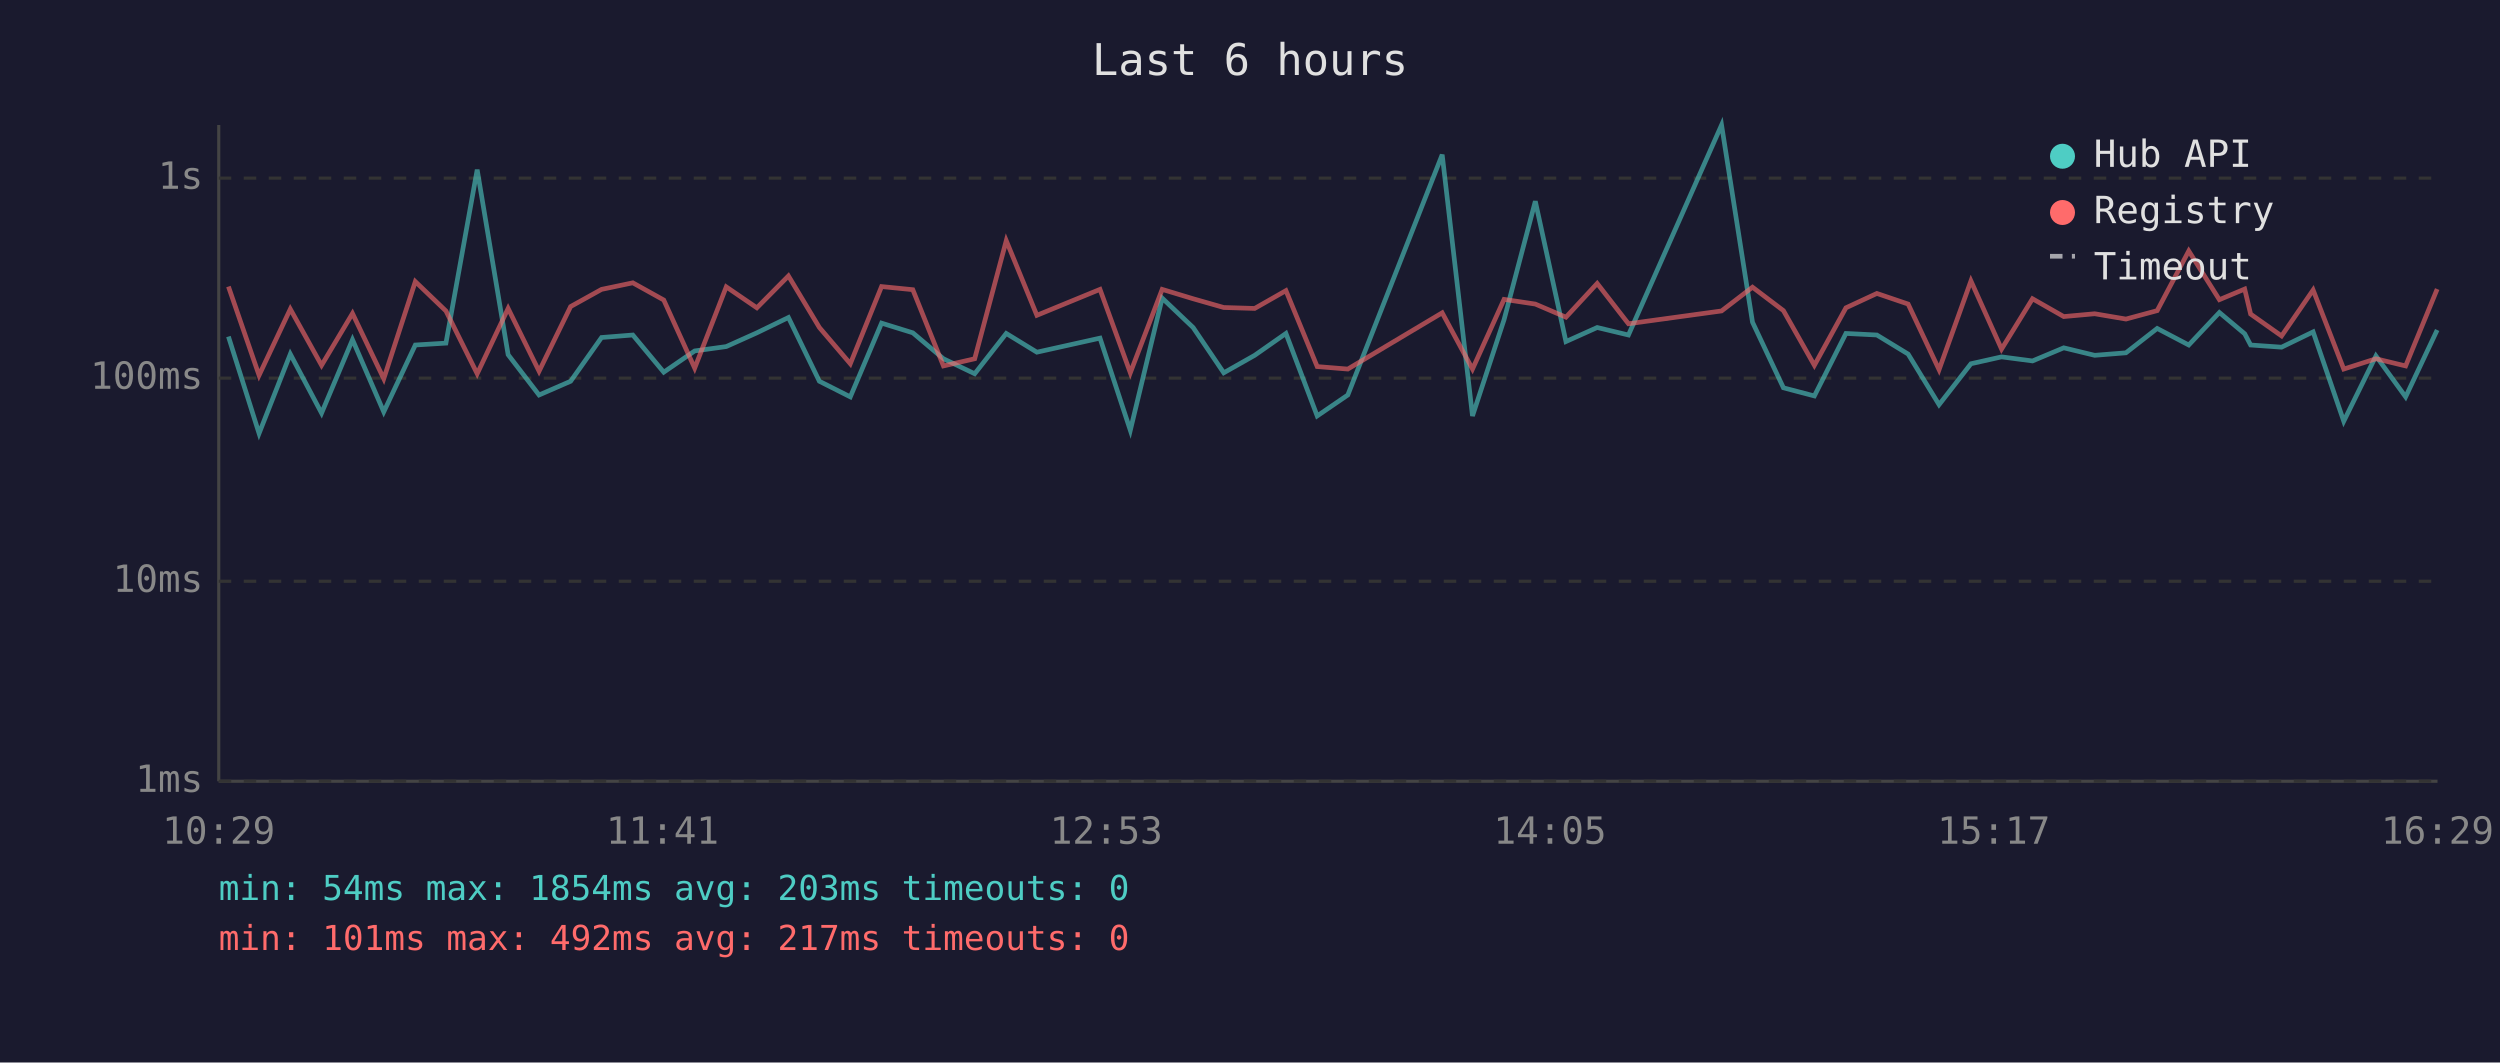
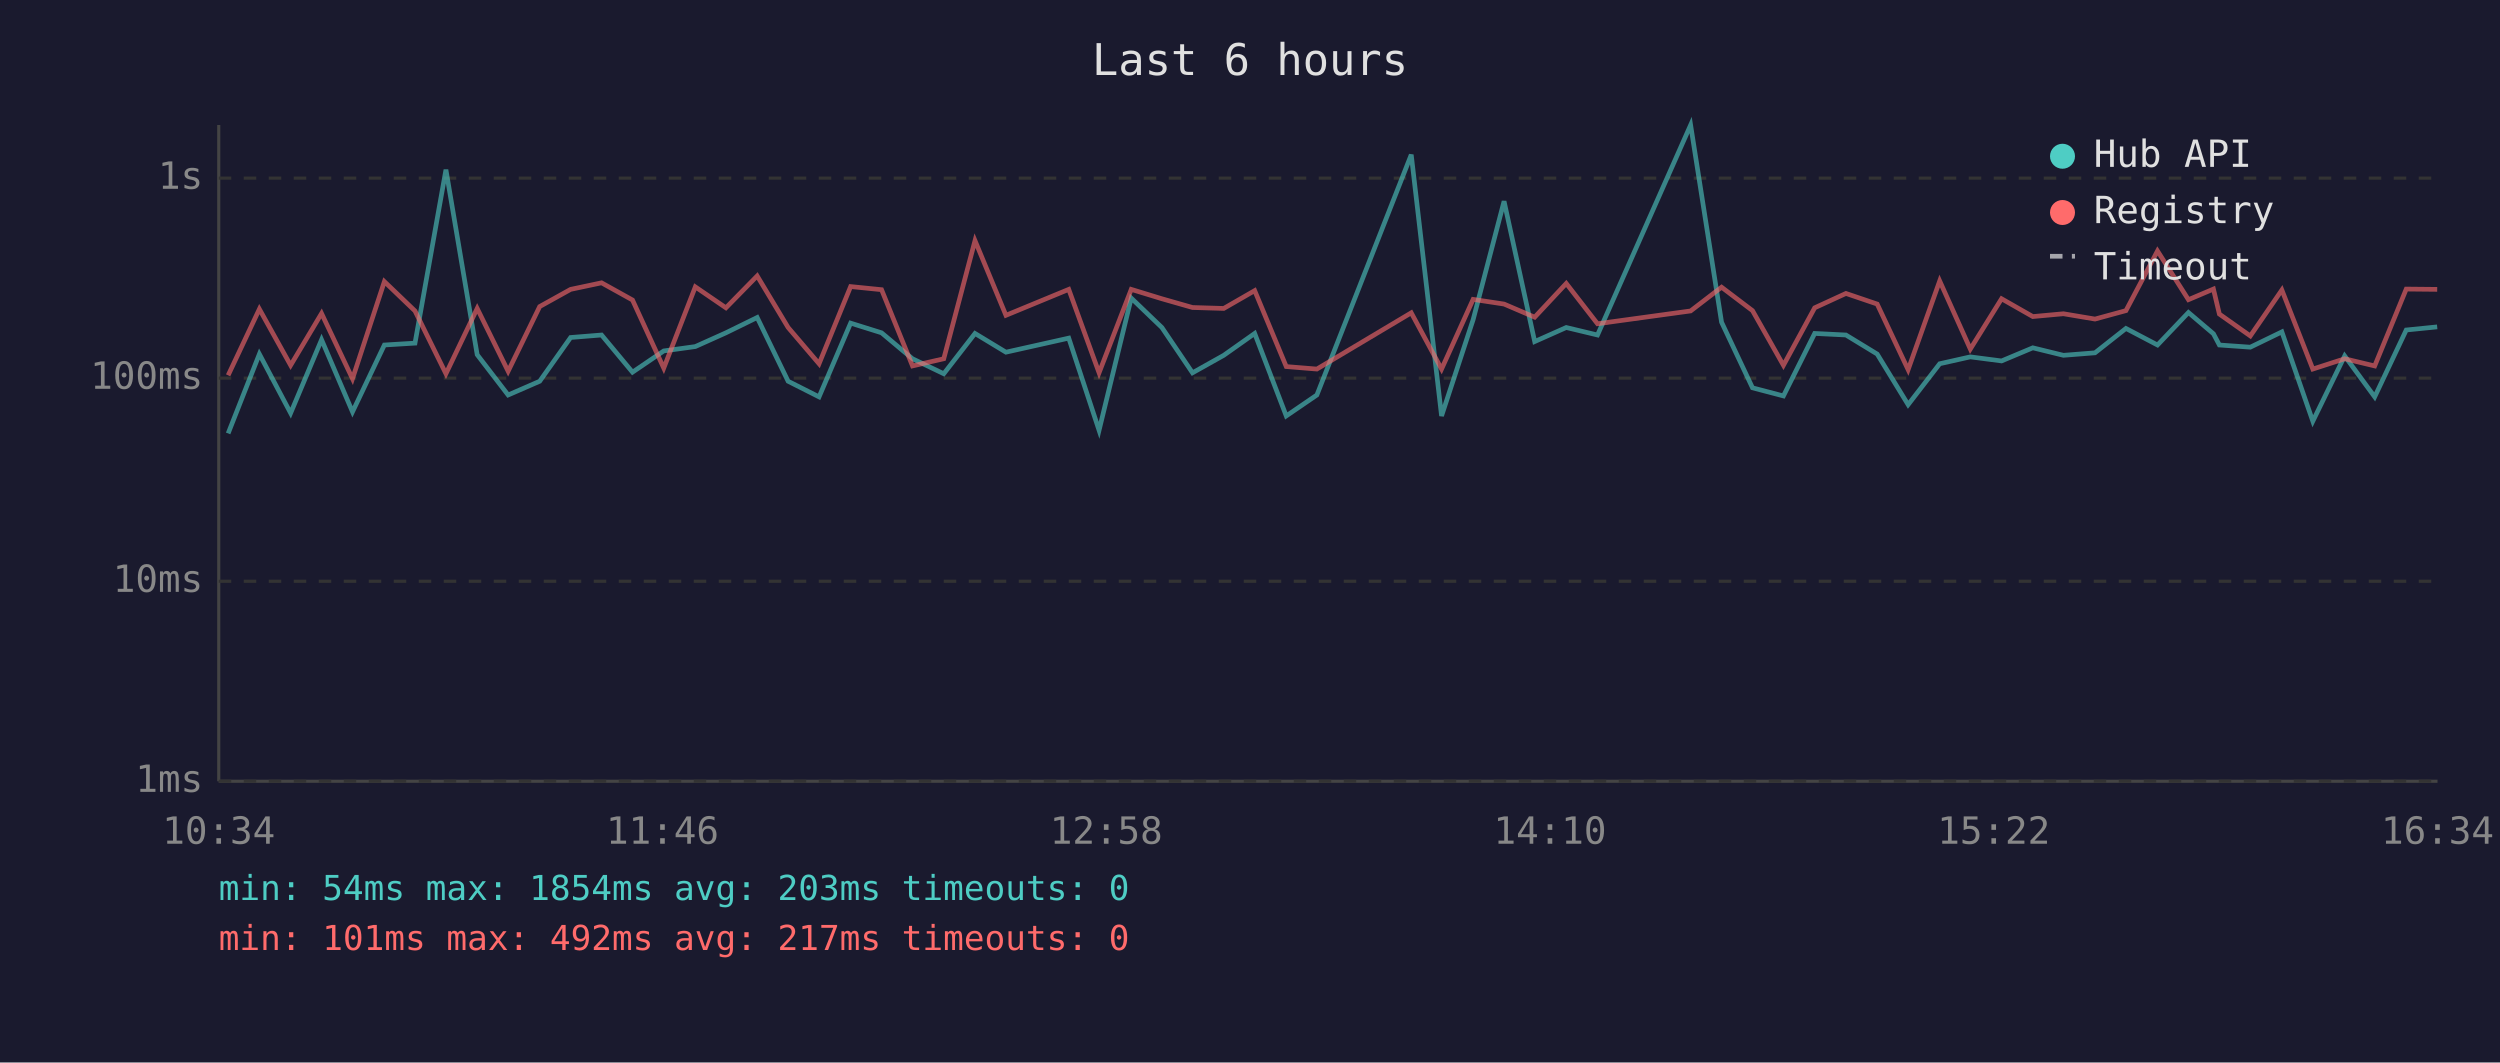
<svg xmlns="http://www.w3.org/2000/svg" viewBox="0 0 800 340" font-family="monospace" font-size="12">
  <rect width="800" height="340" fill="#1a1a2e" />
  <text x="400" y="24" fill="#e0e0e0" font-size="14" text-anchor="middle">Last 6 hours</text>
  <line x1="70" y1="40" x2="70" y2="250" stroke="#444" stroke-width="1" />
  <line x1="70" y1="250" x2="780" y2="250" stroke="#444" stroke-width="1" />
  <line x1="70" y1="250" x2="780" y2="250" stroke="#333" stroke-width="1" stroke-dasharray="4" />
  <text x="65" y="250" fill="#888" text-anchor="end" dominant-baseline="middle">1ms</text>
  <line x1="70" y1="186" x2="780" y2="186" stroke="#333" stroke-width="1" stroke-dasharray="4" />
  <text x="65" y="186" fill="#888" text-anchor="end" dominant-baseline="middle">10ms</text>
  <line x1="70" y1="121" x2="780" y2="121" stroke="#333" stroke-width="1" stroke-dasharray="4" />
  <text x="65" y="121" fill="#888" text-anchor="end" dominant-baseline="middle">100ms</text>
  <line x1="70" y1="57" x2="780" y2="57" stroke="#333" stroke-width="1" stroke-dasharray="4" />
  <text x="65" y="57" fill="#888" text-anchor="end" dominant-baseline="middle">1s</text>
-   <text x="70" y="270" fill="#888" text-anchor="middle">10:29</text>
-   <text x="212" y="270" fill="#888" text-anchor="middle">11:41</text>
-   <text x="354" y="270" fill="#888" text-anchor="middle">12:53</text>
-   <text x="496" y="270" fill="#888" text-anchor="middle">14:05</text>
-   <text x="638" y="270" fill="#888" text-anchor="middle">15:17</text>
-   <text x="780" y="270" fill="#888" text-anchor="middle">16:29</text>
-   <polyline points="73.1,107.7 82.9,138.7 92.9,113.3 102.9,132.2 112.8,108.7 122.8,131.8 132.9,110.4 142.7,109.8 152.7,54.3 162.6,113.5 172.5,126.4 182.6,122.0 192.5,108.0 202.5,107.2 212.4,119.1 222.3,112.3 232.4,110.9 242.2,106.5 252.3,101.6 262.2,122.0 272.1,127.0 282.1,103.4 292.1,106.5 301.9,114.8 311.9,119.6 322.0,106.7 331.8,112.7 352.0,108.2 361.7,137.7 371.9,95.4 381.8,104.8 391.6,119.3 401.5,113.7 411.5,106.7 421.5,133.1 431.3,126.4 461.5,49.5 471.2,133.1 481.3,102.3 491.3,64.4 501.1,109.3 511.1,104.8 521.1,107.2 550.9,40.0 560.8,103.1 570.7,124.1 580.6,126.7 590.7,106.7 600.6,107.2 610.6,113.3 620.5,129.5 630.7,116.4 640.5,114.2 650.4,115.5 660.4,111.3 670.3,113.7 680.3,112.9 690.3,105.1 700.4,110.4 710.2,100.0 718.3,106.8 720.2,110.4 730.1,111.1 740.2,106.2 750.0,134.8 760.3,113.9 769.8,127.0 779.9,105.6" fill="none" stroke="#4ecdc4" stroke-width="1.5" opacity="0.6" />
-   <polyline points="73.1,91.7 82.9,120.1 92.9,98.9 102.9,116.9 112.8,100.3 122.8,121.2 132.9,90.1 142.7,99.5 152.7,119.6 162.6,98.7 172.5,118.8 182.6,98.1 192.5,92.6 202.5,90.5 212.4,96.0 222.3,117.8 232.4,91.8 242.2,98.5 252.3,88.3 262.2,104.8 272.1,116.4 282.1,91.7 292.1,92.7 301.9,117.1 311.9,114.8 322.0,77.0 331.8,100.9 352.0,92.6 361.7,119.3 371.9,92.6 381.8,95.6 391.6,98.4 401.5,98.7 411.5,93.0 421.5,117.3 431.3,118.1 461.5,100.1 471.2,118.1 481.3,95.8 491.3,97.3 501.1,101.5 511.1,90.7 521.1,103.6 550.9,99.5 560.8,91.9 570.7,99.4 580.6,116.9 590.7,98.5 600.6,93.9 610.6,97.3 620.5,118.3 630.7,89.9 640.5,111.7 650.4,95.6 660.4,101.3 670.3,100.4 680.3,102.1 690.3,99.4 700.4,80.3 710.2,95.9 718.3,92.5 720.2,100.5 730.1,107.5 740.2,92.8 750.0,118.1 760.3,114.8 769.8,117.1 779.9,92.5" fill="none" stroke="#ff6b6b" stroke-width="1.5" opacity="0.6" />
+   <text x="70" y="270" fill="#888" text-anchor="middle">10:34</text>
+   <text x="212" y="270" fill="#888" text-anchor="middle">11:46</text>
+   <text x="354" y="270" fill="#888" text-anchor="middle">12:58</text>
+   <text x="496" y="270" fill="#888" text-anchor="middle">14:10</text>
+   <text x="638" y="270" fill="#888" text-anchor="middle">15:22</text>
+   <text x="780" y="270" fill="#888" text-anchor="middle">16:34</text>
+   <polyline points="73.0,138.7 83.0,113.3 93.0,132.2 102.9,108.7 112.8,131.8 123.0,110.4 132.8,109.8 142.7,54.3 152.7,113.5 162.6,126.4 172.7,122.0 182.6,108.0 192.5,107.2 202.4,119.1 212.4,112.3 222.5,110.9 232.3,106.5 242.3,101.6 252.2,122.0 262.1,127.0 272.2,103.4 282.1,106.5 292.0,114.8 302.0,119.6 312.0,106.7 321.9,112.7 342.0,108.2 351.7,137.7 362.0,95.4 371.8,104.8 381.6,119.3 391.6,113.7 401.5,106.7 411.6,133.1 421.4,126.4 451.6,49.5 461.3,133.1 471.4,102.3 481.3,64.4 491.1,109.3 501.2,104.8 511.2,107.2 541.0,40.0 550.9,103.1 560.8,124.1 570.7,126.7 580.7,106.7 590.7,107.2 600.7,113.3 610.6,129.5 620.7,116.4 630.5,114.2 640.5,115.5 650.5,111.3 660.3,113.7 670.4,112.9 680.3,105.1 690.4,110.4 700.3,100.0 708.3,106.8 710.2,110.4 720.1,111.1 730.2,106.2 740.1,134.8 750.3,113.9 759.9,127.0 770.0,105.6 779.9,104.6" fill="none" stroke="#4ecdc4" stroke-width="1.5" opacity="0.6" />
+   <polyline points="73.0,120.1 83.0,98.9 93.0,116.9 102.9,100.3 112.8,121.2 123.0,90.1 132.8,99.5 142.7,119.6 152.7,98.7 162.6,118.8 172.7,98.1 182.6,92.6 192.5,90.5 202.4,96.0 212.4,117.8 222.5,91.8 232.3,98.5 242.3,88.3 252.2,104.8 262.1,116.4 272.2,91.7 282.1,92.7 292.0,117.1 302.0,114.8 312.0,77.0 321.9,100.9 342.0,92.6 351.7,119.3 362.0,92.6 371.8,95.6 381.6,98.4 391.6,98.7 401.5,93.0 411.6,117.3 421.4,118.1 451.6,100.1 461.3,118.1 471.4,95.8 481.3,97.3 491.1,101.5 501.2,90.7 511.2,103.6 541.0,99.5 550.9,91.9 560.8,99.4 570.7,116.9 580.7,98.5 590.7,93.9 600.7,97.3 610.6,118.3 620.7,89.9 630.5,111.7 640.5,95.6 650.5,101.3 660.3,100.4 670.4,102.1 680.3,99.4 690.4,80.3 700.3,95.9 708.3,92.5 710.2,100.5 720.1,107.5 730.2,92.8 740.1,118.1 750.3,114.8 759.9,117.1 770.0,92.5 779.9,92.6" fill="none" stroke="#ff6b6b" stroke-width="1.5" opacity="0.6" />
  <circle cx="660" cy="50" r="4" fill="#4ecdc4" />
  <text x="670" y="50" fill="#e0e0e0" dominant-baseline="middle">Hub API</text>
  <circle cx="660" cy="68" r="4" fill="#ff6b6b" />
  <text x="670" y="68" fill="#e0e0e0" dominant-baseline="middle">Registry</text>
  <line x1="656" y1="82" x2="664" y2="82" stroke="#e0e0e0" stroke-width="1.5" stroke-dasharray="4,3" opacity="0.7" />
  <text x="670" y="86" fill="#e0e0e0" dominant-baseline="middle">Timeout</text>
  <text x="70" y="288" fill="#4ecdc4" font-size="11">min: 54ms  max: 1854ms  avg: 203ms  timeouts: 0</text>
  <text x="70" y="304" fill="#ff6b6b" font-size="11">min: 101ms  max: 492ms  avg: 217ms  timeouts: 0</text>
</svg>
